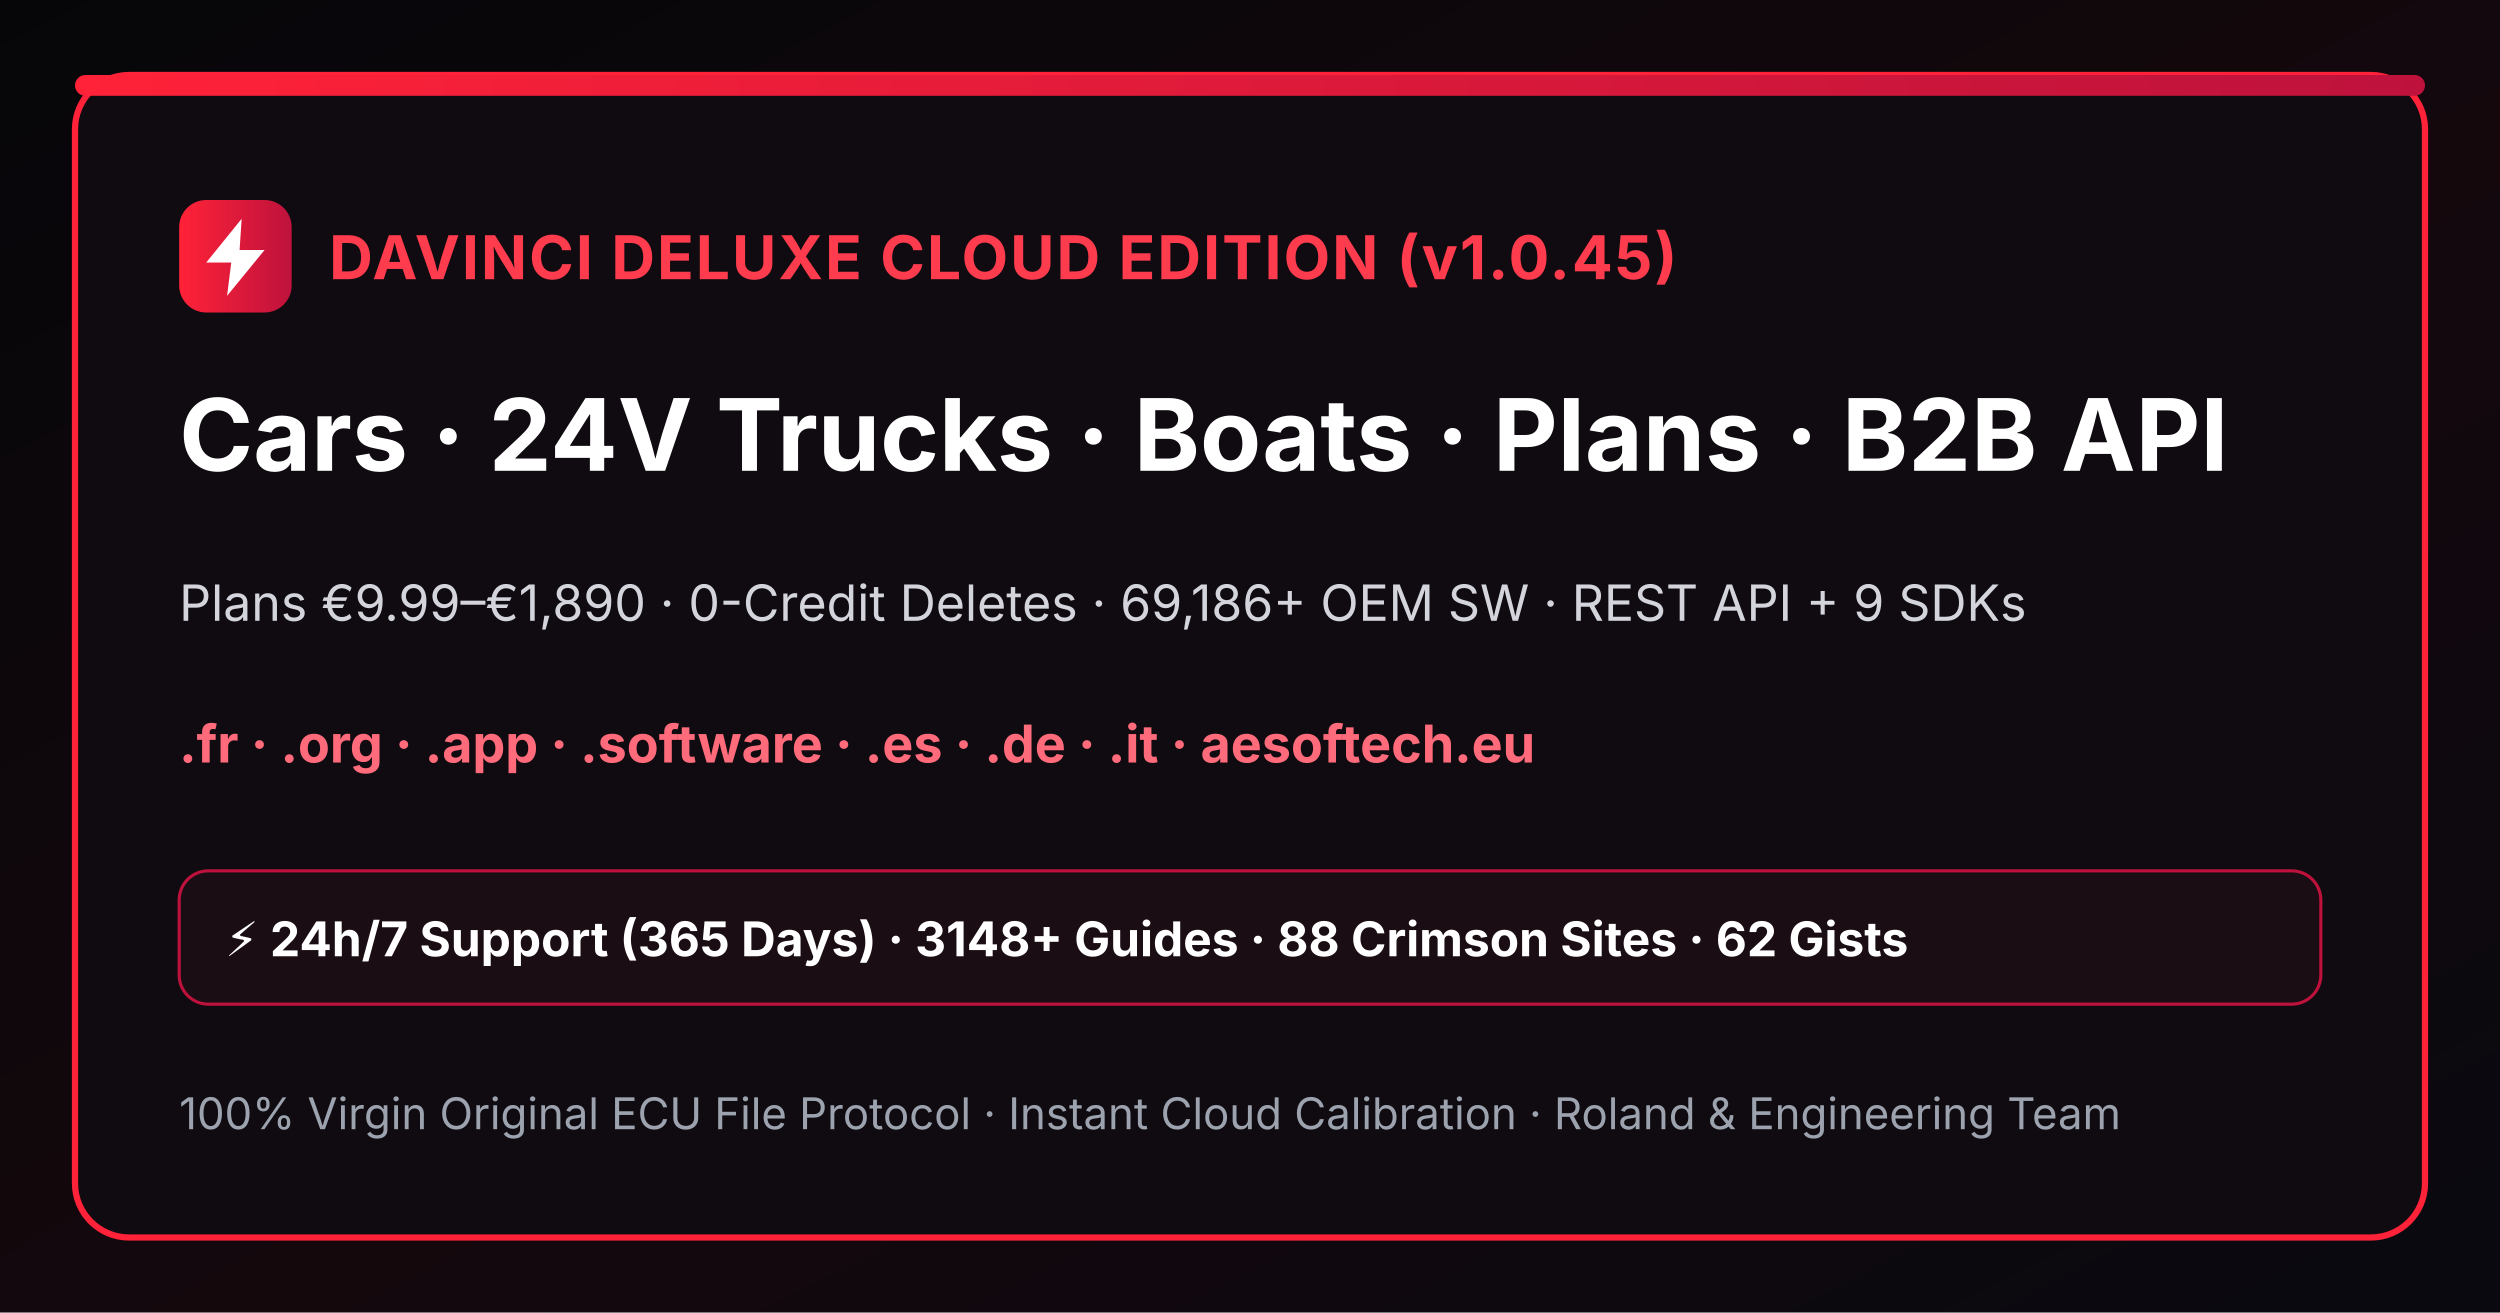
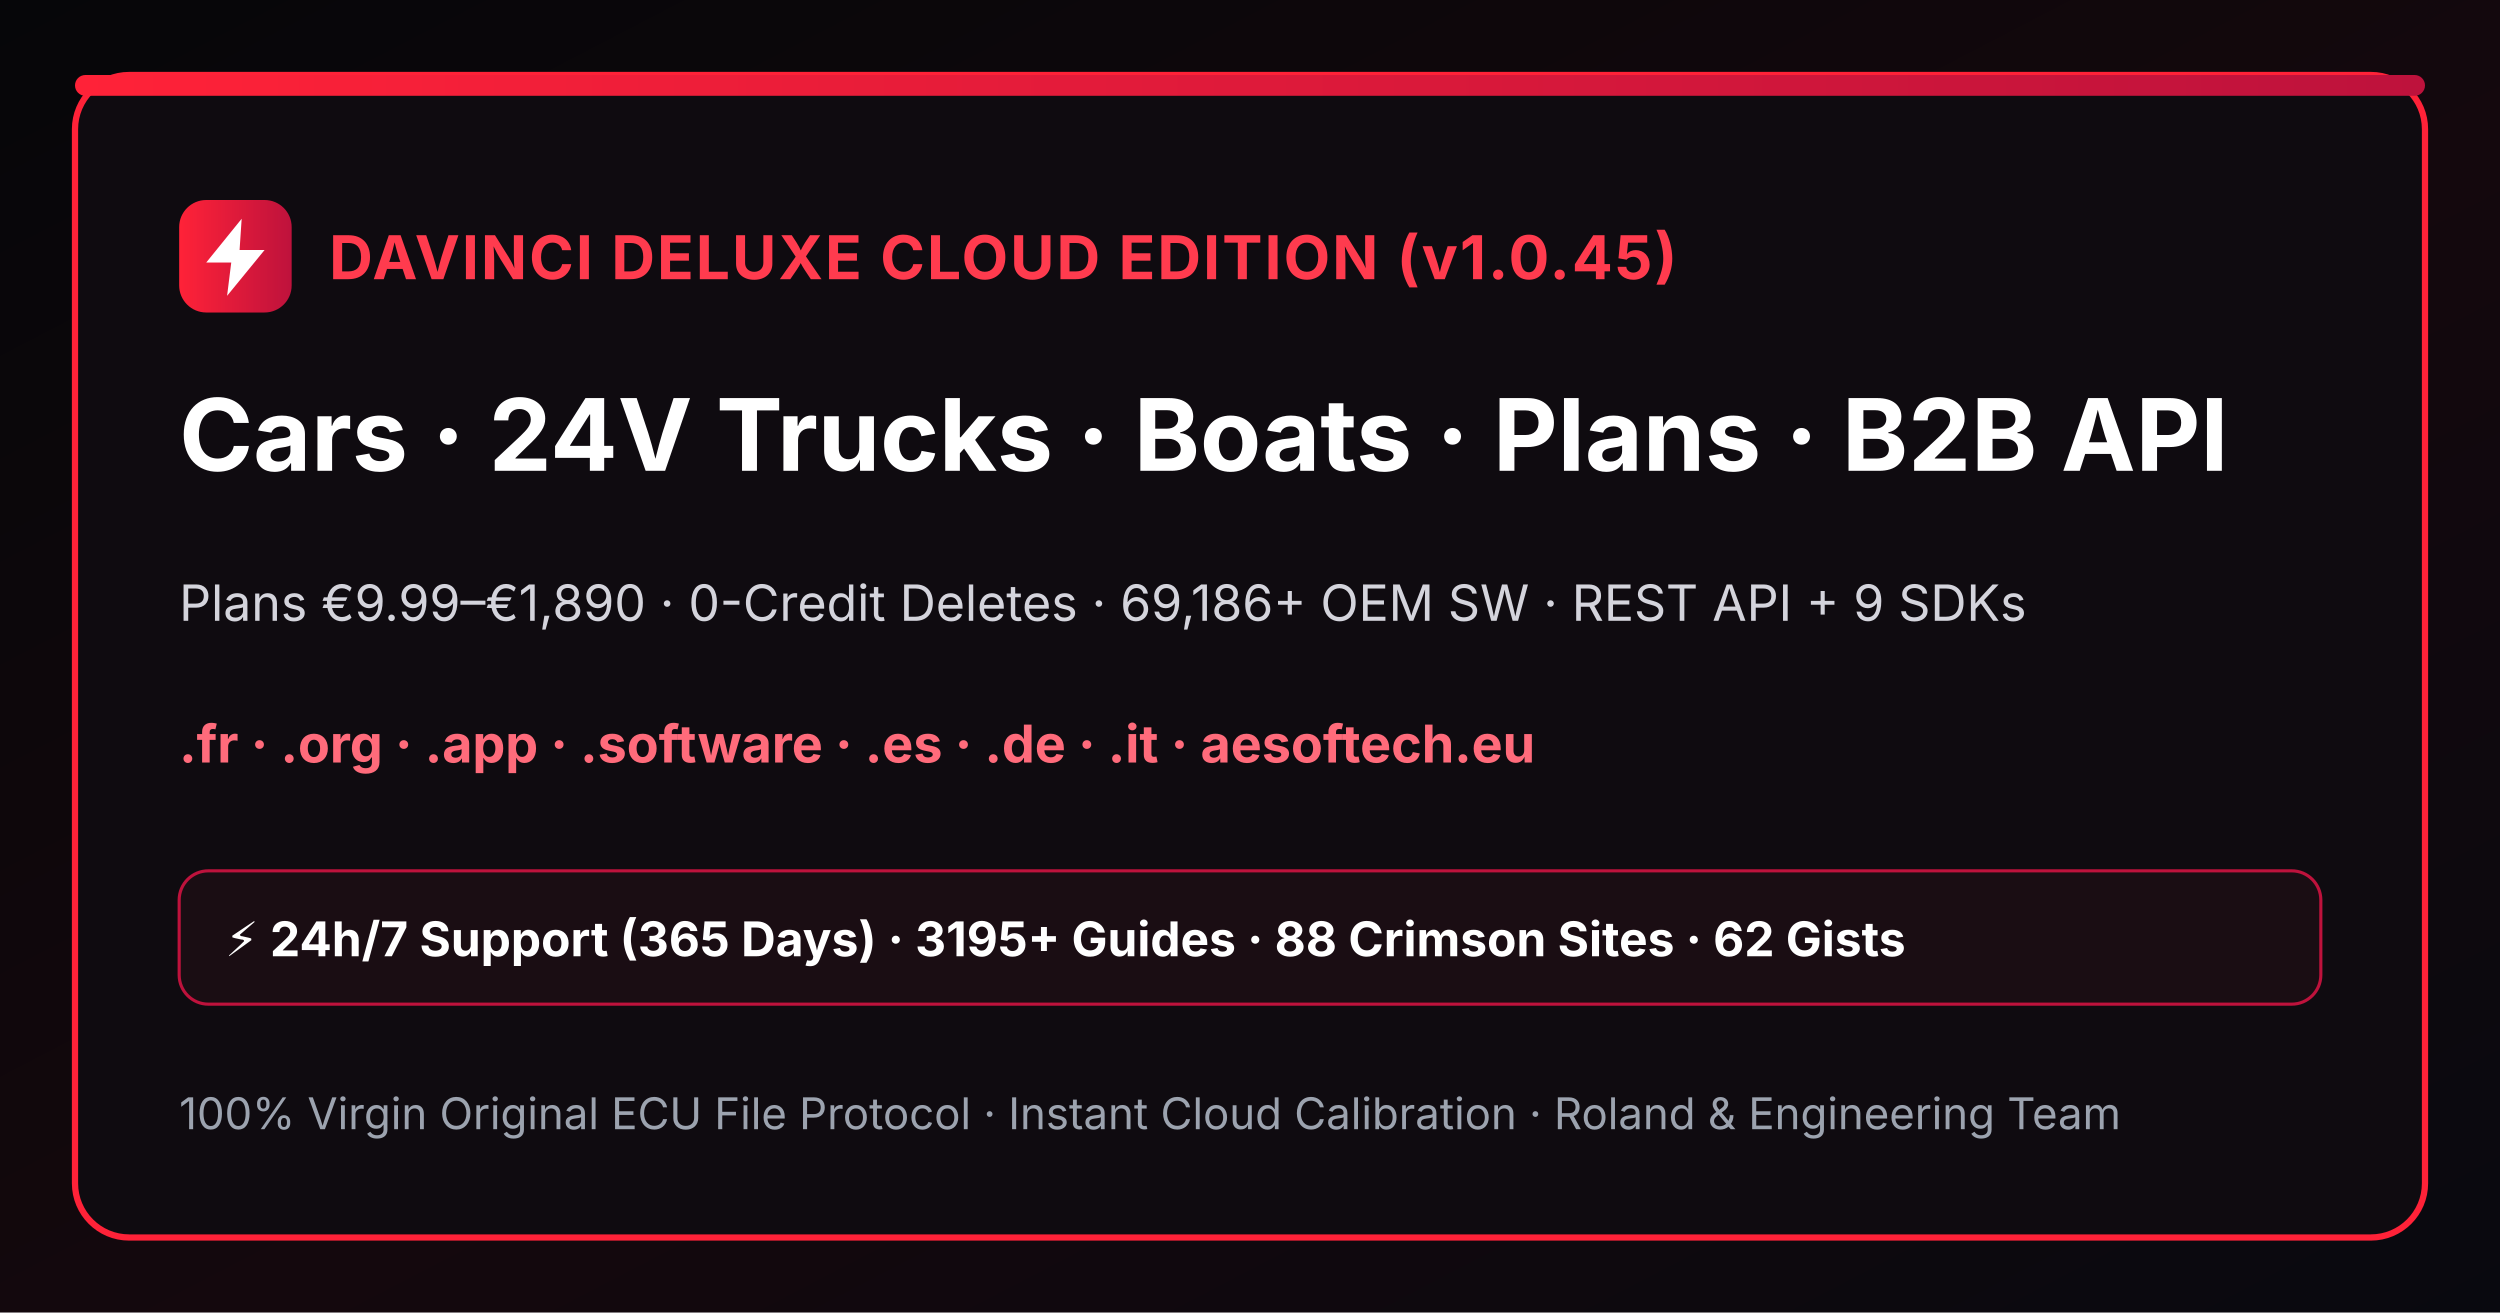
<svg xmlns="http://www.w3.org/2000/svg" width="1200" height="630" viewBox="0 0 1200 630">
  <defs>
    <linearGradient id="bgGrad" x1="0" y1="0" x2="1" y2="1">
      <stop offset="0%" stop-color="#060609" />
      <stop offset="55%" stop-color="#14080d" />
      <stop offset="100%" stop-color="#09090f" />
    </linearGradient>
    <linearGradient id="crimsonBar" x1="0" y1="0" x2="1" y2="0">
      <stop offset="0%" stop-color="#ff2238" />
      <stop offset="100%" stop-color="#be123c" />
    </linearGradient>
  </defs>
  <rect width="1200" height="630" fill="url(#bgGrad)" />
  <rect x="36" y="36" width="1128" height="558" rx="26" fill="#0f0b10" stroke="#ff2238" stroke-width="3" />
  <rect x="36" y="36" width="1128" height="10" rx="5" fill="url(#crimsonBar)" />
  <rect x="86" y="96" width="54" height="54" rx="13" fill="url(#crimsonBar)" />
  <path d="M116 105L99 126h12l-2 16 18-22h-12l1-15z" fill="#ffffff" />
  <text x="158" y="134" fill="#ff3b4e" font-family="Inter,Arial,sans-serif" font-size="29" font-weight="bold" letter-spacing="1">DAVINCI DELUXE CLOUD EDITION (v1.0.45)</text>
  <text x="86" y="226" fill="#ffffff" font-family="Inter,Arial,sans-serif" font-size="48" font-weight="bold">Cars · 24V Trucks · Boats · Plans · B2B API</text>
  <text x="86" y="298" fill="#d4d4dc" font-family="Inter,Arial,sans-serif" font-size="24">Plans €9.99–€1,890 · 0-Credit Deletes · 69,186+ OEM SW · REST API + 9 SDKs</text>
  <text x="86" y="366" fill="#ff6b7b" font-family="Inter,Arial,sans-serif" font-size="25" font-weight="bold">.fr · .org · .app · .software · .es · .de · .it · aesoftech.eu</text>
  <rect x="86" y="418" width="1028" height="64" rx="14" fill="#1a0d13" stroke="#be123c" stroke-width="1.5" />
-   <text x="108" y="459" fill="#ffffff" font-family="Inter,Arial,sans-serif" font-size="23" font-weight="bold">⚡ 24h/7 Support (365 Days) · 3148+ Guides · 88 Crimson Sites · 62 Gists</text>
+   <text x="108" y="459" fill="#ffffff" font-family="Inter,Arial,sans-serif" font-size="23" font-weight="bold">⚡ 24h/7 Support (365 Days) · 3195+ Guides · 88 Crimson Sites · 62 Gists</text>
  <text x="86" y="542" fill="#9ca3af" font-family="Inter,Arial,sans-serif" font-size="21">100% Virgin Original ECU File Protocol · Instant Cloud Calibration · Roland &amp; Engineering Team</text>
</svg>
